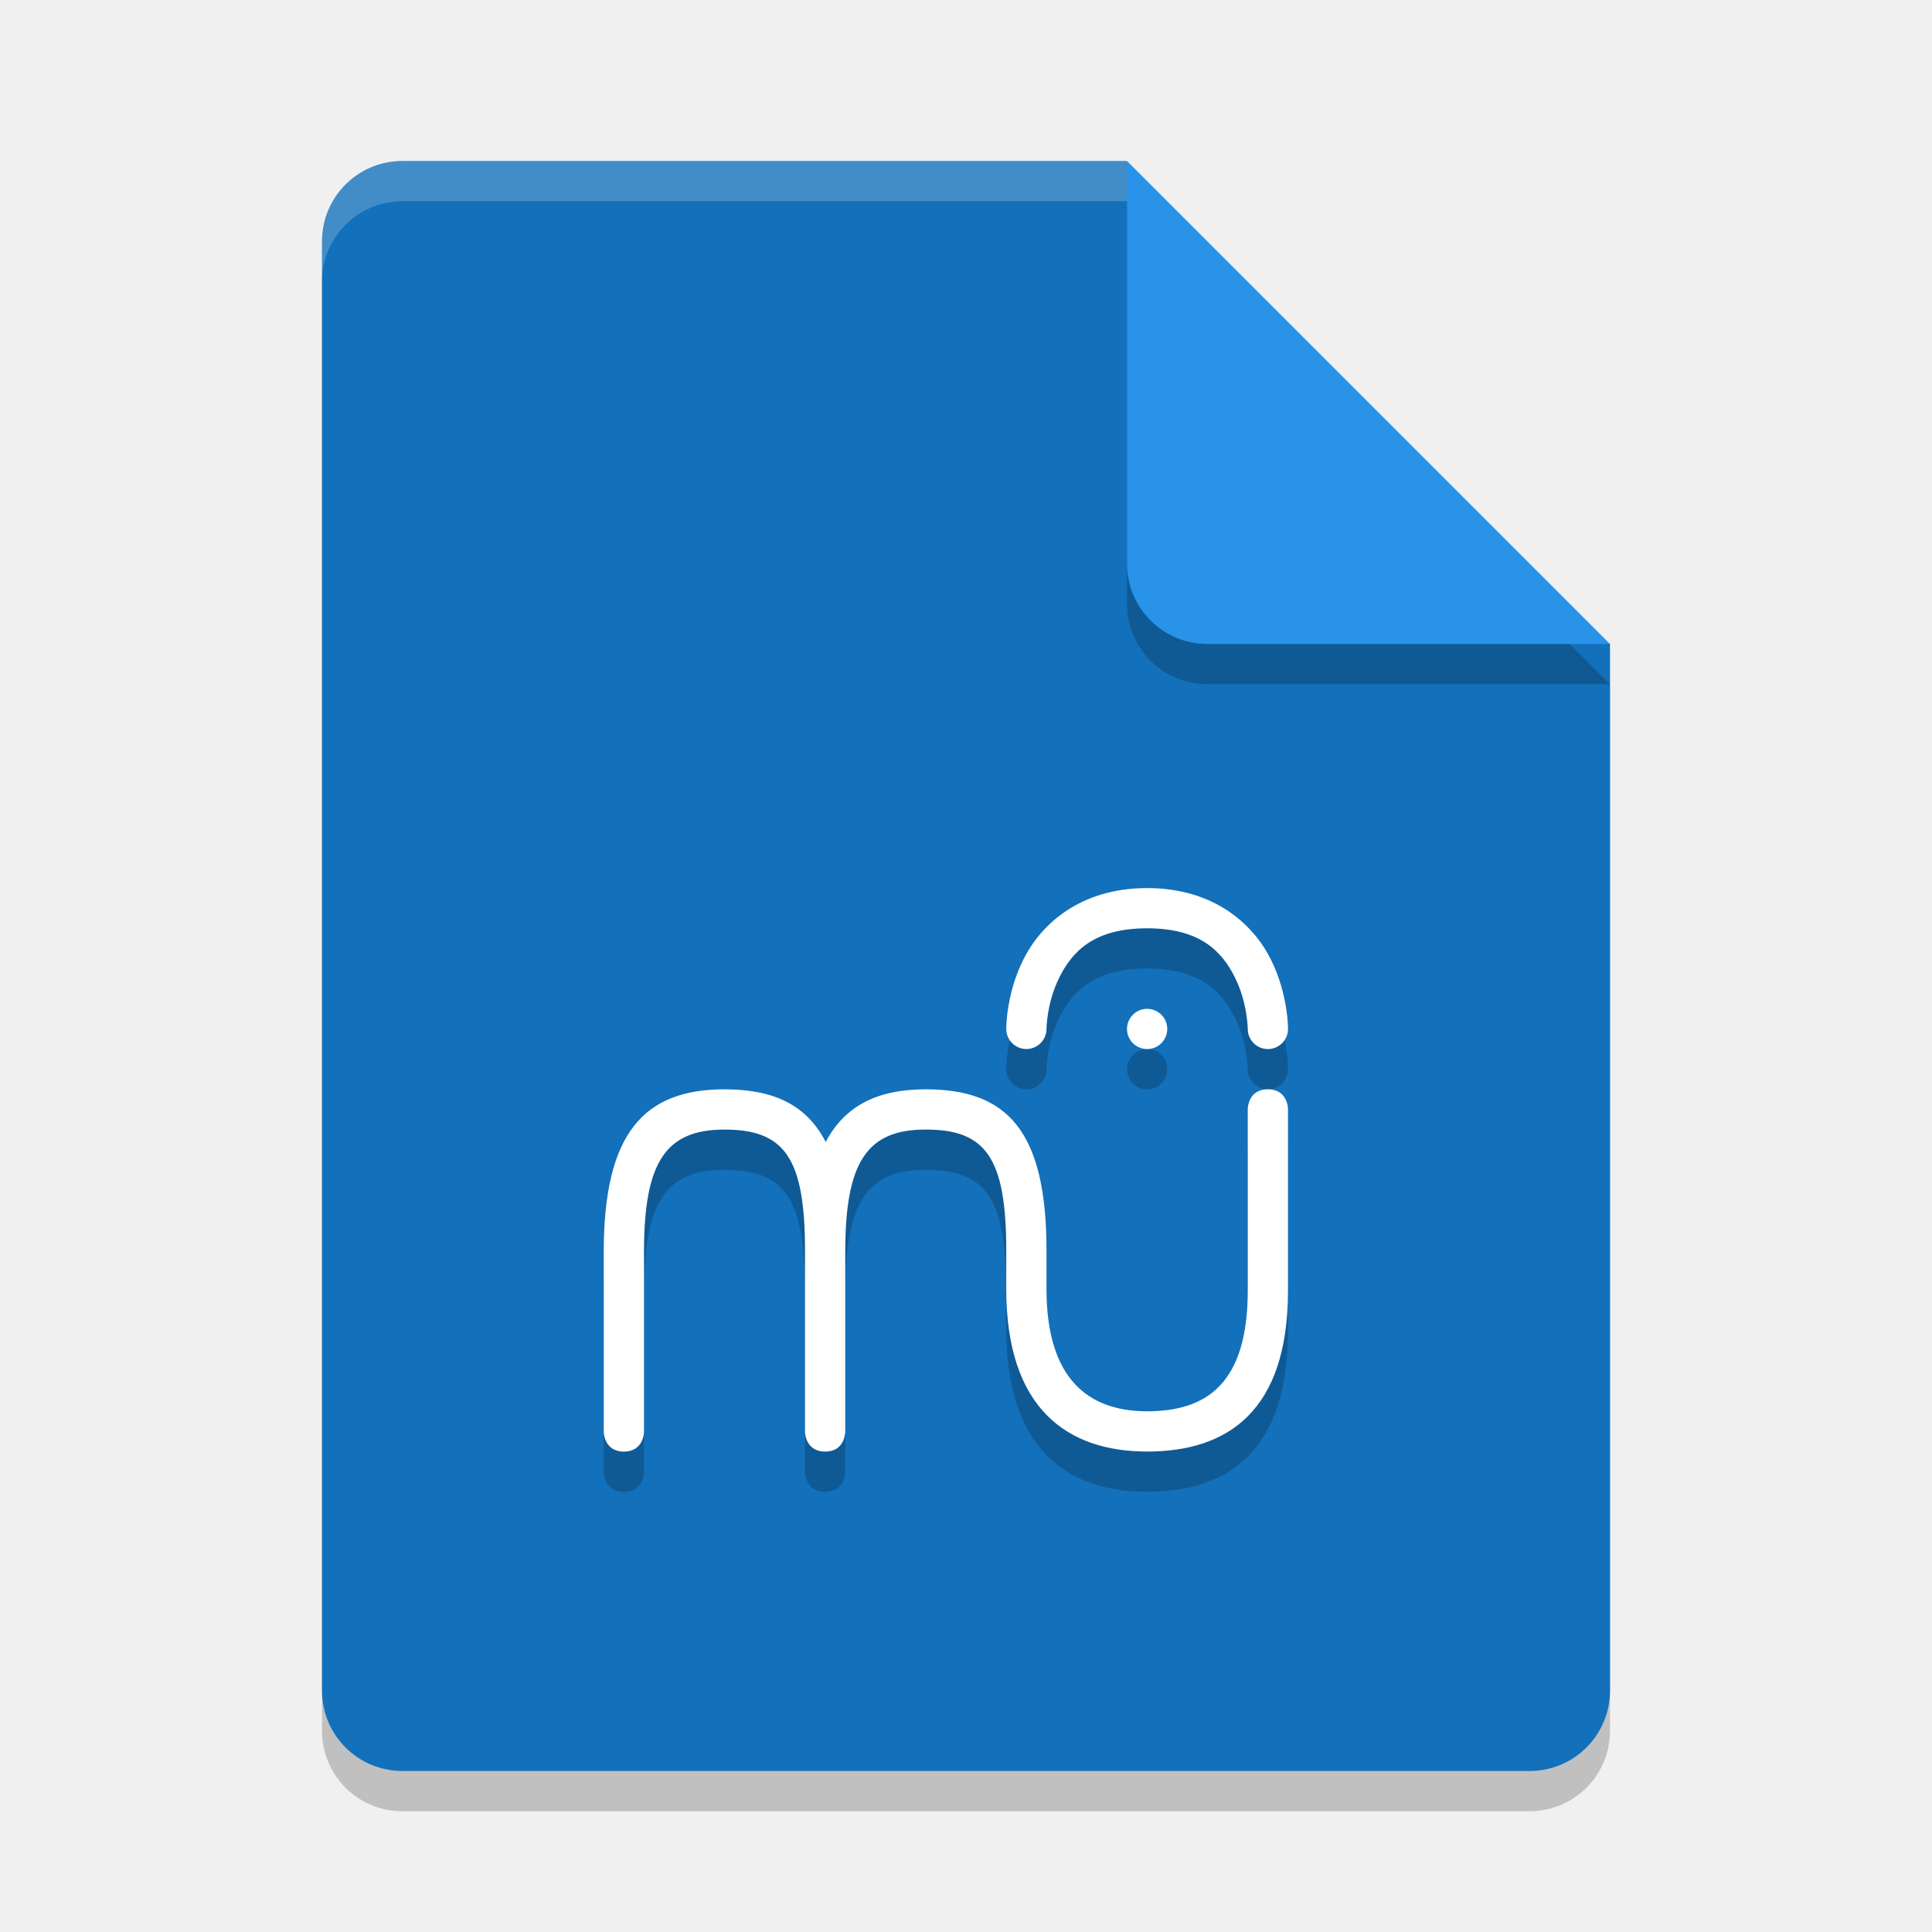
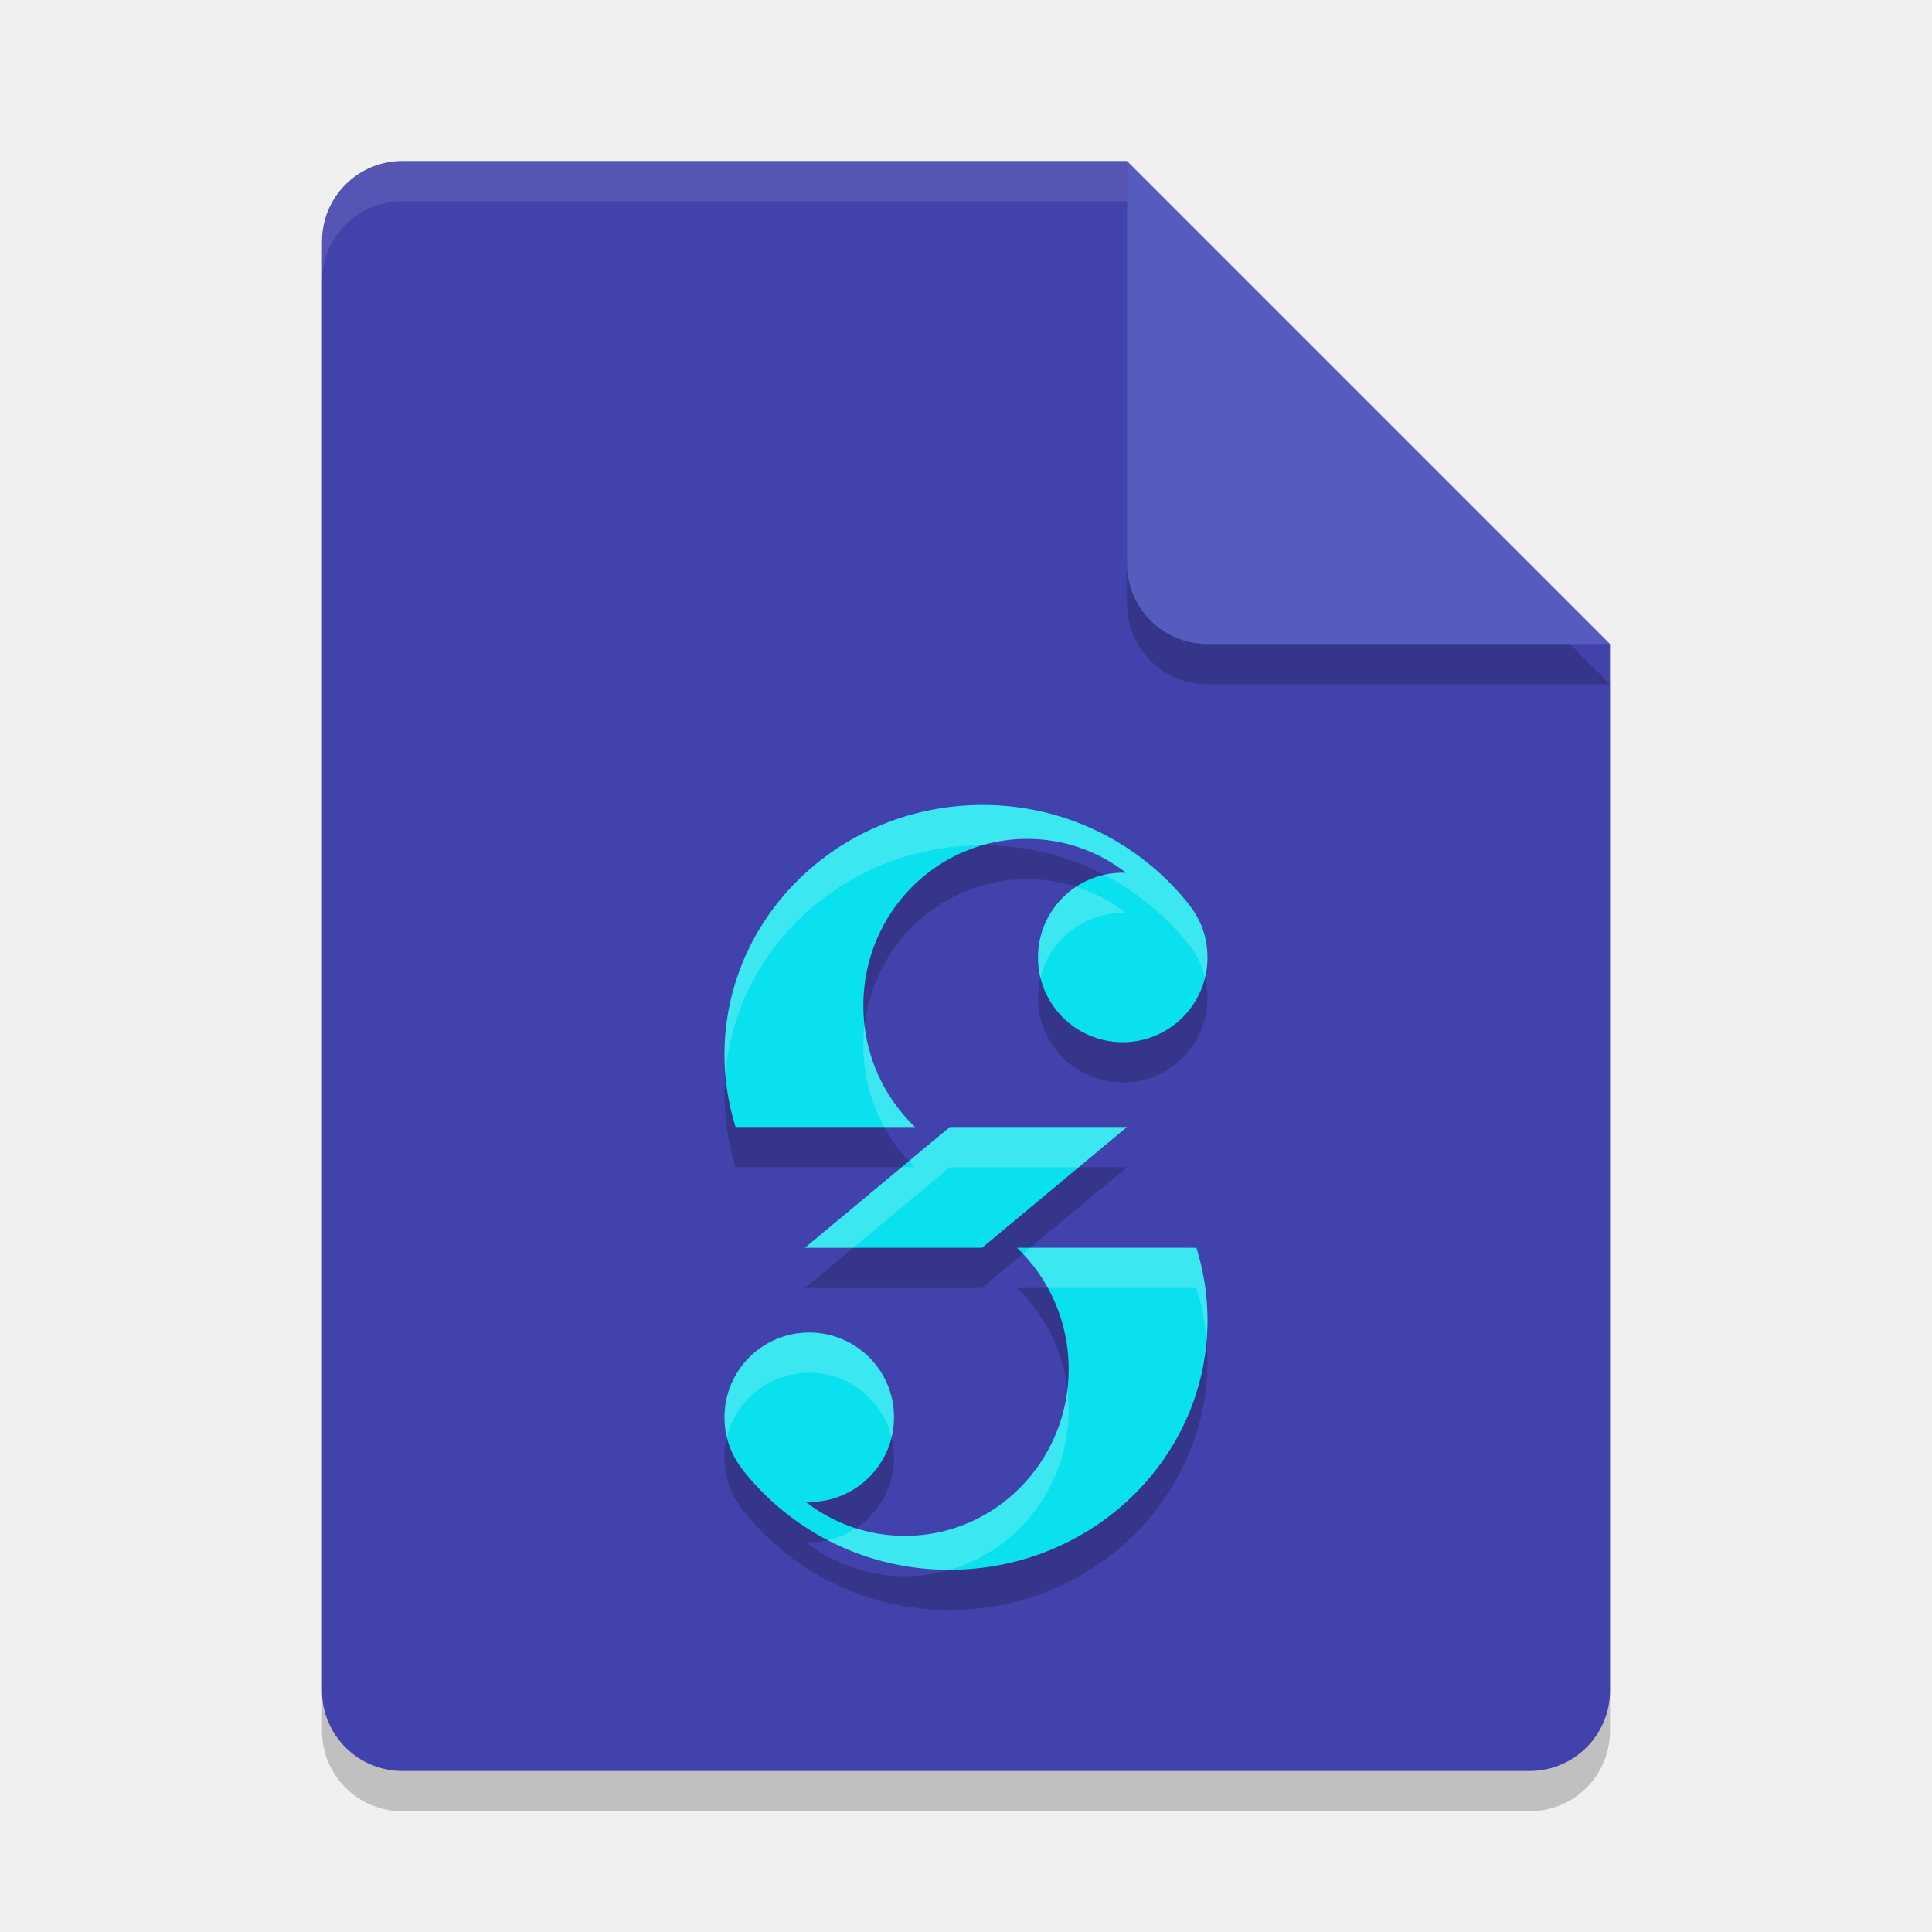
<svg xmlns="http://www.w3.org/2000/svg" width="48" height="48" version="1.1">
-   <path style="opacity:0.2" d="M 10,5 C 8.892,5 8,5.892 8,7 V 43 C 8,44.108 8.892,45 10,45 H 38 C 39.108,45 40,44.108 40,43 V 17 L 28,5 Z" />
-   <path style="fill:#1370ba" d="M 10,4 C 8.892,4 8,4.892 8,6 V 42 C 8,43.108 8.892,44 10,44 H 38 C 39.108,44 40,43.108 40,42 V 16 L 30,14 28,4 Z" />
-   <path style="opacity:0.2" d="M 40,17 28,5 V 15 C 28,16.108 28.892,17 30,17 Z" />
-   <path style="fill:#2993ea" d="M 40,16 28,4 V 14 C 28,15.108 28.892,16 30,16 Z" />
-   <path style="opacity:0.2;fill:#ffffff" d="M 10 4 C 8.892 4 8 4.892 8 6 L 8 7 C 8 5.892 8.892 5 10 5 L 28 5 L 28 4 L 10 4 z" />
-   <path style="opacity:0.2" d="m 28.5,23.064 c -1.671,0 -2.643,0.907 -3.076,1.777 C 24.99,25.711 25,26.565 25,26.565 a 0.5,0.5 0 1 0 1,-0.004 c 0,0 0.004,-0.645 0.318,-1.275 0.314,-0.63 0.843,-1.223 2.182,-1.223 1.339,0 1.868,0.593 2.182,1.223 C 30.996,25.916 31,26.562 31,26.562 a 0.5,0.5 0 1 0 1,0.004 c 0,0 0.01,-0.855 -0.424,-1.725 C 31.143,23.971 30.171,23.064 28.5,23.064 Z m 0,3 c -0.276,0 -0.5,0.224 -0.5,0.5 0,0.276 0.224,0.5 0.5,0.5 0.276,0 0.5,-0.224 0.5,-0.5 0,-0.276 -0.224,-0.5 -0.5,-0.5 z m -10.5,2 c -2,0 -3,1.084 -3,4.039 v 4.469 c 0,0 0,0.492 0.5,0.492 0.5,0 0.5,-0.492 0.5,-0.492 v -4.469 c -5.99e-4,-2.246 0.548,-3.039 2,-3.039 1.488,0 2,0.698 2,3 v 0.039 4.469 c 0,0 0,0.492 0.5,0.492 0.125,0 0.219,-0.03 0.289,-0.076 C 21,36.849 21,36.571 21,36.571 v -4.469 c -5.99e-4,-2.246 0.548,-3.039 2,-3.039 1.488,0 2,0.698 2,3 v 0.309 0.652 c 0,2.955 1.5,4.039 3.5,4.039 2,0 3.5,-1 3.5,-4 v -4.508 c 0,-2e-6 0,-0.492 -0.5,-0.492 -0.5,0 -0.5,0.492 -0.5,0.492 v 4.508 c 0,2.302 -1.012,3 -2.5,3 -1.452,0 -2.501,-0.794 -2.5,-3.039 V 32.255 32.064 c 0,-3 -1,-4 -3,-4 -1.18,0 -2.003,0.392 -2.486,1.309 C 20.034,28.435 19.201,28.064 18,28.064 Z" />
-   <path style="fill:#ffffff" d="m 28.5,22.064 c -1.671,0 -2.643,0.907 -3.076,1.777 C 24.99,24.711 25,25.565 25,25.565 a 0.5,0.5 0 1 0 1,-0.004 c 0,0 0.004,-0.645 0.318,-1.275 0.314,-0.63 0.843,-1.223 2.182,-1.223 1.339,0 1.868,0.593 2.182,1.223 C 30.996,24.916 31,25.562 31,25.562 a 0.5,0.5 0 1 0 1,0.004 c 0,0 0.01,-0.855 -0.424,-1.725 C 31.143,22.971 30.171,22.064 28.5,22.064 Z m 0,3 c -0.276,0 -0.5,0.224 -0.5,0.5 0,0.276 0.224,0.5 0.5,0.5 0.276,0 0.5,-0.224 0.5,-0.5 0,-0.276 -0.224,-0.5 -0.5,-0.5 z m -10.5,2 c -2,0 -3,1.084 -3,4.039 v 4.469 c 0,0 0,0.492 0.5,0.492 0.5,0 0.5,-0.492 0.5,-0.492 v -4.469 c -5.99e-4,-2.246 0.548,-3.039 2,-3.039 1.488,0 2,0.698 2,3 v 0.039 4.469 c 0,0 0,0.492 0.5,0.492 0.125,0 0.219,-0.03 0.289,-0.076 C 21,35.849 21,35.571 21,35.571 v -4.469 c -5.99e-4,-2.246 0.548,-3.039 2,-3.039 1.488,0 2,0.698 2,3 v 0.309 0.652 c 0,2.955 1.5,4.039 3.5,4.039 2,0 3.5,-1 3.5,-4 v -4.508 c 0,-2e-6 0,-0.492 -0.5,-0.492 -0.5,0 -0.5,0.492 -0.5,0.492 v 4.508 c 0,2.302 -1.012,3 -2.5,3 -1.452,0 -2.501,-0.794 -2.5,-3.039 V 31.255 31.064 c 0,-3 -1,-4 -3,-4 -1.18,0 -2.003,0.392 -2.486,1.309 C 20.034,27.435 19.201,27.064 18,27.064 Z" />
+   <path d="m10 5c-1.108 0-2 0.892-2 2v36c0 1.108 0.892 2 2 2h28c1.108 0 2-0.892 2-2v-26l-12-12z" style="opacity:.2" />
+   <path d="m10 4c-1.108 0-2 0.892-2 2v36c0 1.108 0.892 2 2 2h28c1.108 0 2-0.892 2-2v-26l-10-2-2-10z" style="fill:#4242ac" />
+   <path d="m40 17-12-12v10c0 1.108 0.892 2 2 2z" style="opacity:.2" />
+   <path d="m40 16-12-12v10c0 1.108 0.892 2 2 2z" style="fill:#565cbd" />
+   <path d="m10 4c-1.108 0-2 0.892-2 2v1c0-1.108 0.892-2 2-2h18v-1h-18z" style="fill:#ffffff;opacity:.1" />
+   <path d="m24.414 21c-3.543 0-6.414 2.777-6.414 6.201 0 0.626 0.097 1.229 0.275 1.799h4.457c-0.79-0.755-1.283-1.828-1.283-3.018 0-2.286 1.821-4.141 4.068-4.141 0.925 0 1.778 0.313 2.461 0.842-0.028-2.06e-4 -0.056 0-0.084 0-1.163-2.85e-4 -2.105 0.943-2.105 2.105-2.84e-4 1.163 0.943 2.106 2.105 2.105 1.163-2.56e-4 2.106-0.943 2.105-2.105 0-0.704-0.317-1.146-0.545-1.422-1.184-1.433-2.996-2.367-5.041-2.367zm-0.814 8-3.6 3h4.4l3.6-3zm1.668 3c0.79 0.755 1.283 1.828 1.283 3.018 0 2.286-1.821 4.141-4.068 4.141-0.925 0-1.778-0.313-2.461-0.842 0.028 2.06e-4 0.054 0 0.082 0 1.163 2.85e-4 2.107-0.943 2.107-2.105 2.84e-4 -1.163-0.944-2.106-2.107-2.105-1.163 2.56e-4 -2.104 0.943-2.104 2.105 0 0.704 0.317 1.146 0.545 1.422 1.184 1.433 2.996 2.367 5.041 2.367 3.543 0 6.414-2.777 6.414-6.201 0-0.626-0.097-1.229-0.275-1.799z" style="opacity:.2" />
+   <path d="m24.414 20c-3.543 0-6.414 2.777-6.414 6.201 0 0.626 0.097 1.229 0.275 1.799h4.457c-0.79-0.755-1.283-1.828-1.283-3.018 0-2.286 1.821-4.141 4.068-4.141 0.925 0 1.778 0.313 2.461 0.842-0.028-2.06e-4 -0.056 0-0.084 0-1.163-2.85e-4 -2.105 0.943-2.105 2.105-2.84e-4 1.163 0.943 2.106 2.105 2.105 1.163-2.56e-4 2.106-0.943 2.105-2.105 0-0.704-0.317-1.146-0.545-1.422-1.184-1.433-2.996-2.367-5.041-2.367zm-0.814 8-3.6 3h4.4l3.6-3zm1.668 3c0.79 0.755 1.283 1.828 1.283 3.018 0 2.286-1.821 4.141-4.068 4.141-0.925 0-1.778-0.313-2.461-0.842 0.028 2.06e-4 0.054 0 0.082 0 1.163 2.85e-4 2.107-0.943 2.107-2.105 2.84e-4 -1.163-0.944-2.106-2.107-2.105-1.163 2.56e-4 -2.104 0.943-2.104 2.105 0 0.704 0.317 1.146 0.545 1.422 1.184 1.433 2.996 2.367 5.041 2.367 3.543 0 6.414-2.777 6.414-6.201 0-0.626-0.097-1.229-0.275-1.799z" style="fill:#0ae1ee" />
+   <path d="m24.414 20c-3.543 0-6.414 2.777-6.414 6.201 0 0.168 0.008 0.334 0.021 0.498 0.264-3.186 3.017-5.692 6.379-5.699 0.355-0.103 0.73-0.158 1.117-0.158 0.925 0 1.778 0.313 2.461 0.842-0.028-2.06e-4 -0.056 0-0.084 0-0.158-3.9e-5 -0.313 0.018-0.461 0.051 0.783 0.407 1.47 0.966 2.021 1.633 0.168 0.203 0.384 0.496 0.486 0.918 0.038-0.159 0.059-0.325 0.059-0.496 0-0.704-0.317-1.146-0.545-1.422-1.184-1.433-2.996-2.367-5.041-2.367zm2.322 2.031c-0.571 0.377-0.947 1.023-0.947 1.758-4.2e-5 0.172 0.021 0.34 0.061 0.5 0.224-0.922 1.054-1.606 2.045-1.605 0.028 0 0.056-2.06e-4 0.084 0-0.37-0.286-0.789-0.508-1.242-0.652zm-5.258 3.451c-0.019 0.164-0.029 0.331-0.029 0.5 0 0.733 0.188 1.421 0.516 2.018h0.768c-0.678-0.648-1.137-1.529-1.254-2.518zm2.121 2.518-1.018 0.848c0.049 0.052 0.099 0.103 0.15 0.152h-0.332l-2.4 2h1.199l2.4-2h3.201l1.199-1zm2 3-0.182 0.152c0.24 0.254 0.447 0.538 0.617 0.848h3.689c0.131 0.417 0.217 0.852 0.254 1.301 0.014-0.165 0.021-0.333 0.021-0.502 0-0.626-0.097-1.229-0.275-1.799zm-5.496 2.105c-1.163 2.56e-4 -2.104 0.943-2.104 2.105 0 0.186 0.022 0.353 0.059 0.504 0.223-0.923 1.053-1.609 2.045-1.609 0.99-2.45e-4 1.822 0.684 2.047 1.605 0.039-0.16 0.061-0.328 0.061-0.5 2.84e-4 -1.163-0.944-2.106-2.107-2.105zm6.418 1.412c-0.243 2.051-1.958 3.641-4.039 3.641-0.425 0-0.836-0.067-1.221-0.189-0.209 0.138-0.443 0.24-0.695 0.297 0.9 0.468 1.926 0.734 3.02 0.734 0.005 0 9e-3 1e-5 0.014 0 1.704-0.494 2.951-2.09 2.951-3.982 0-0.169-0.01-0.336-0.029-0.5z" style="fill:#ffffff;opacity:.2" />
</svg>
